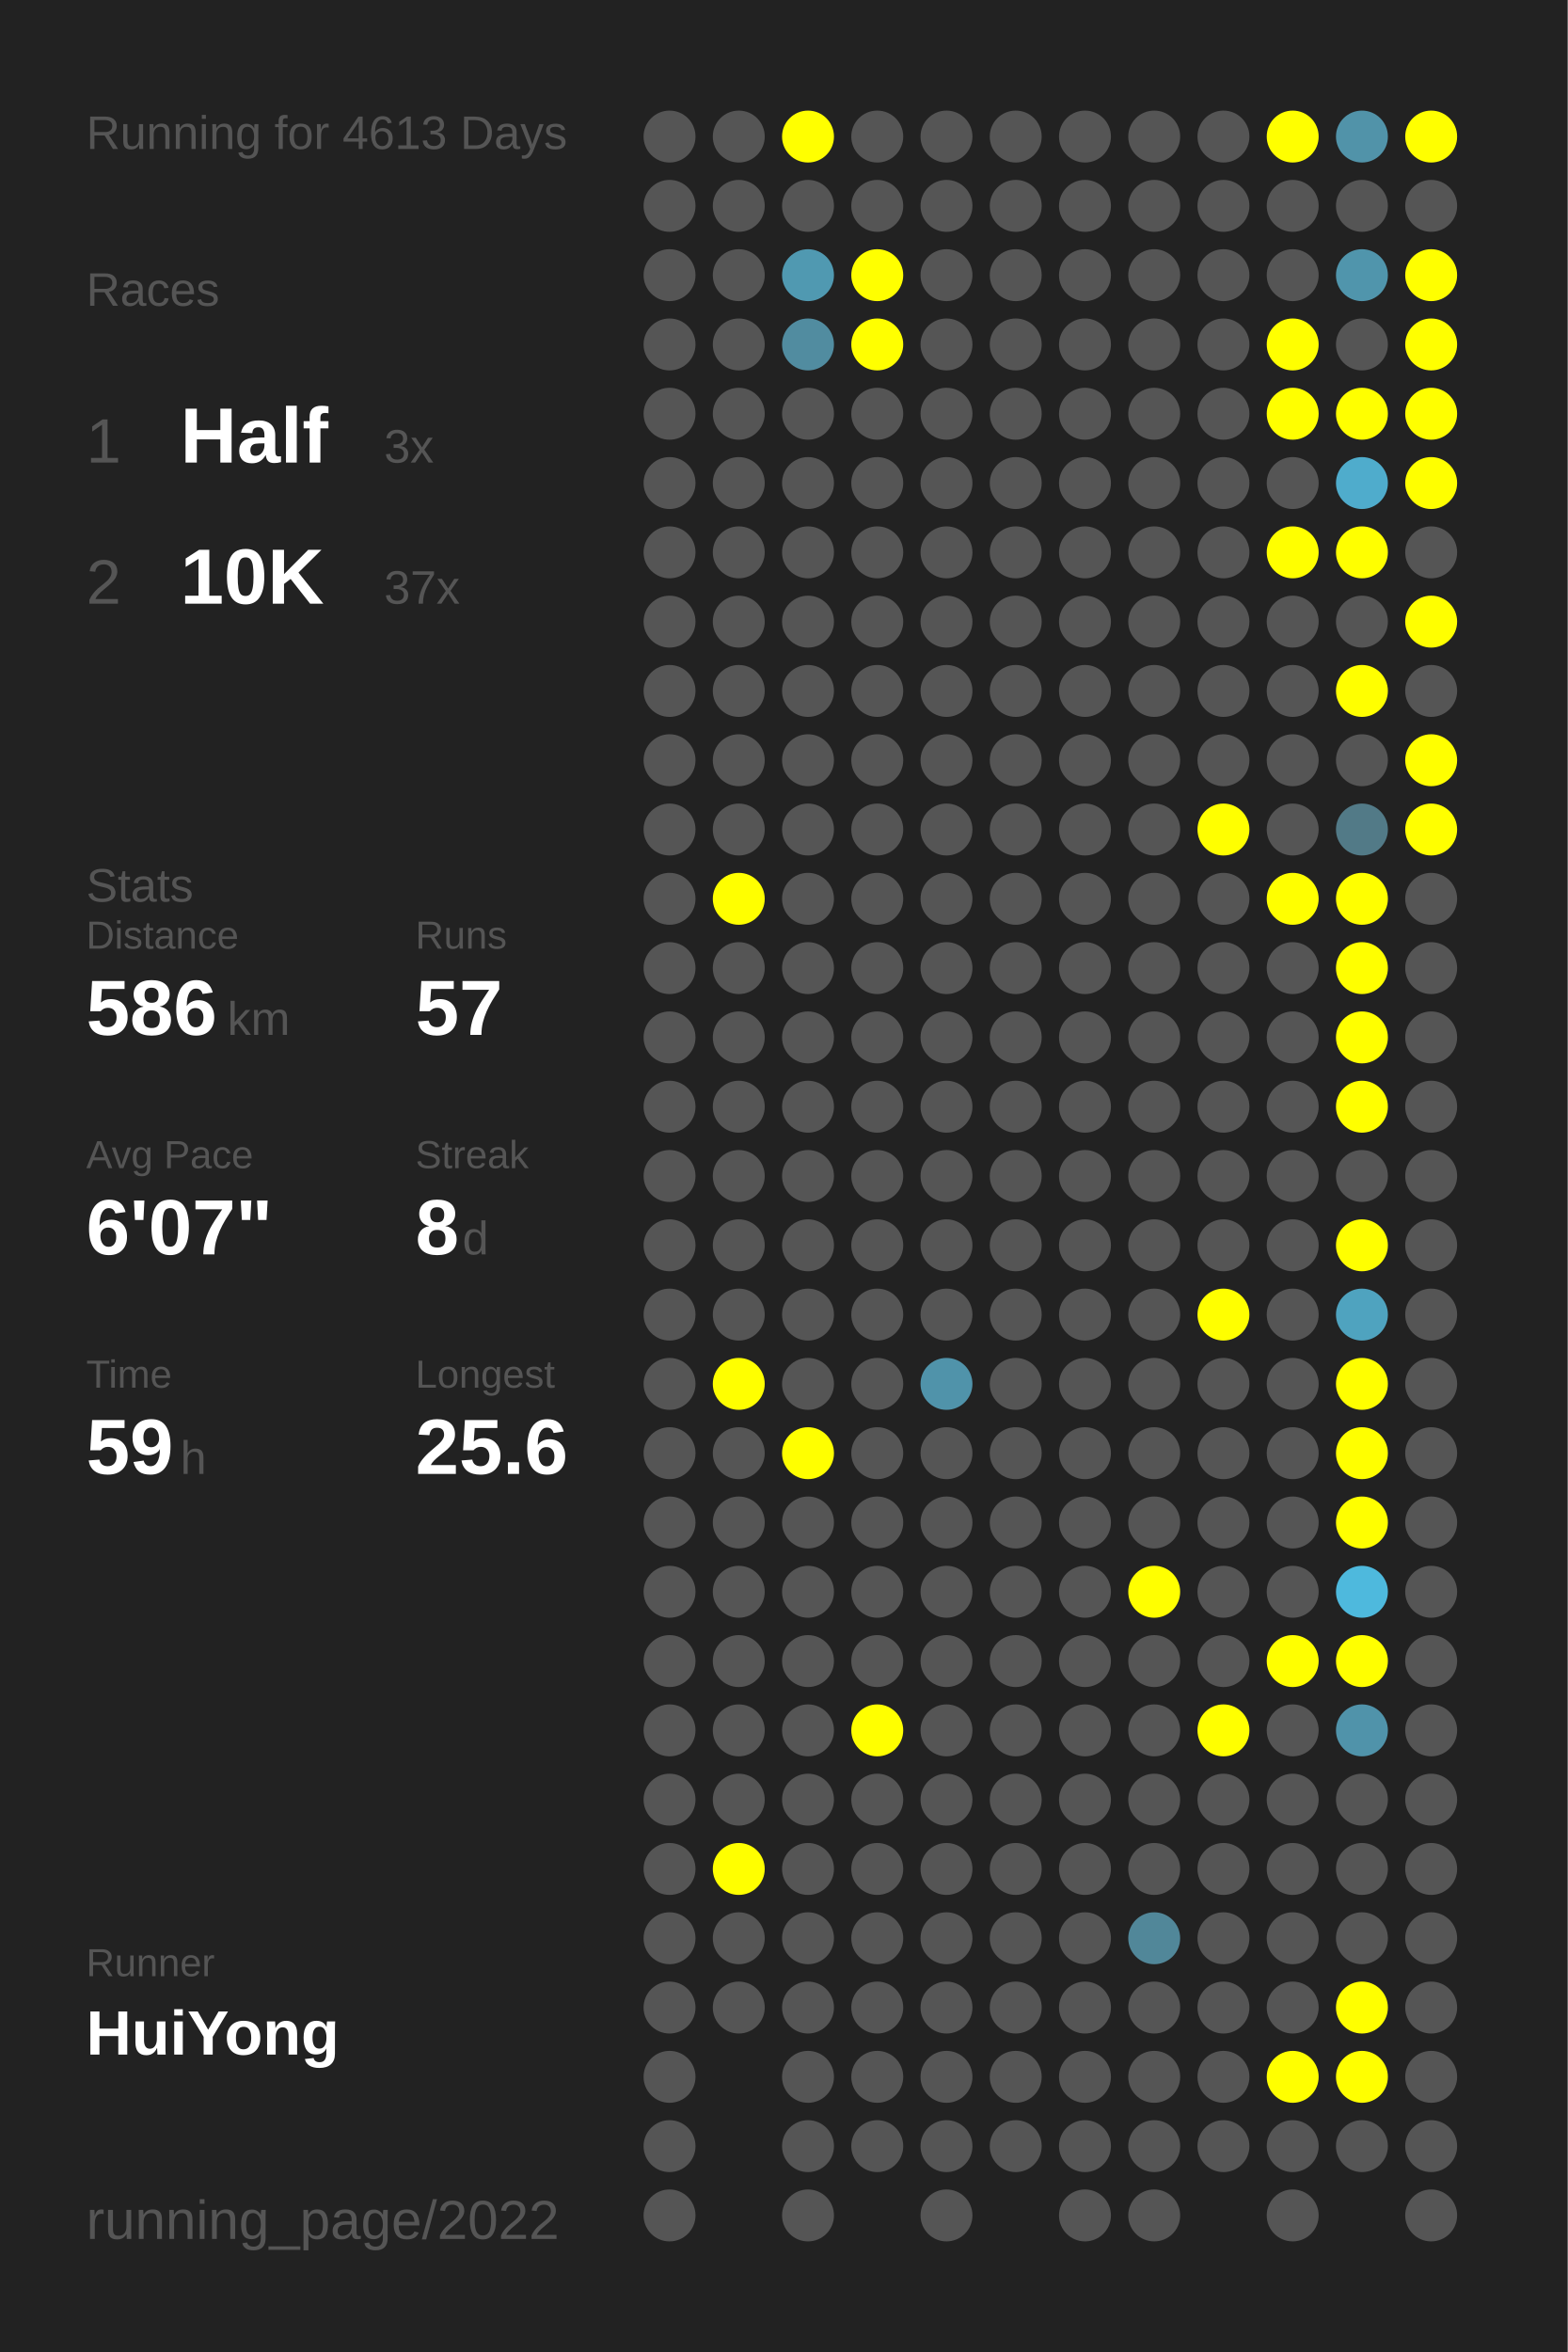
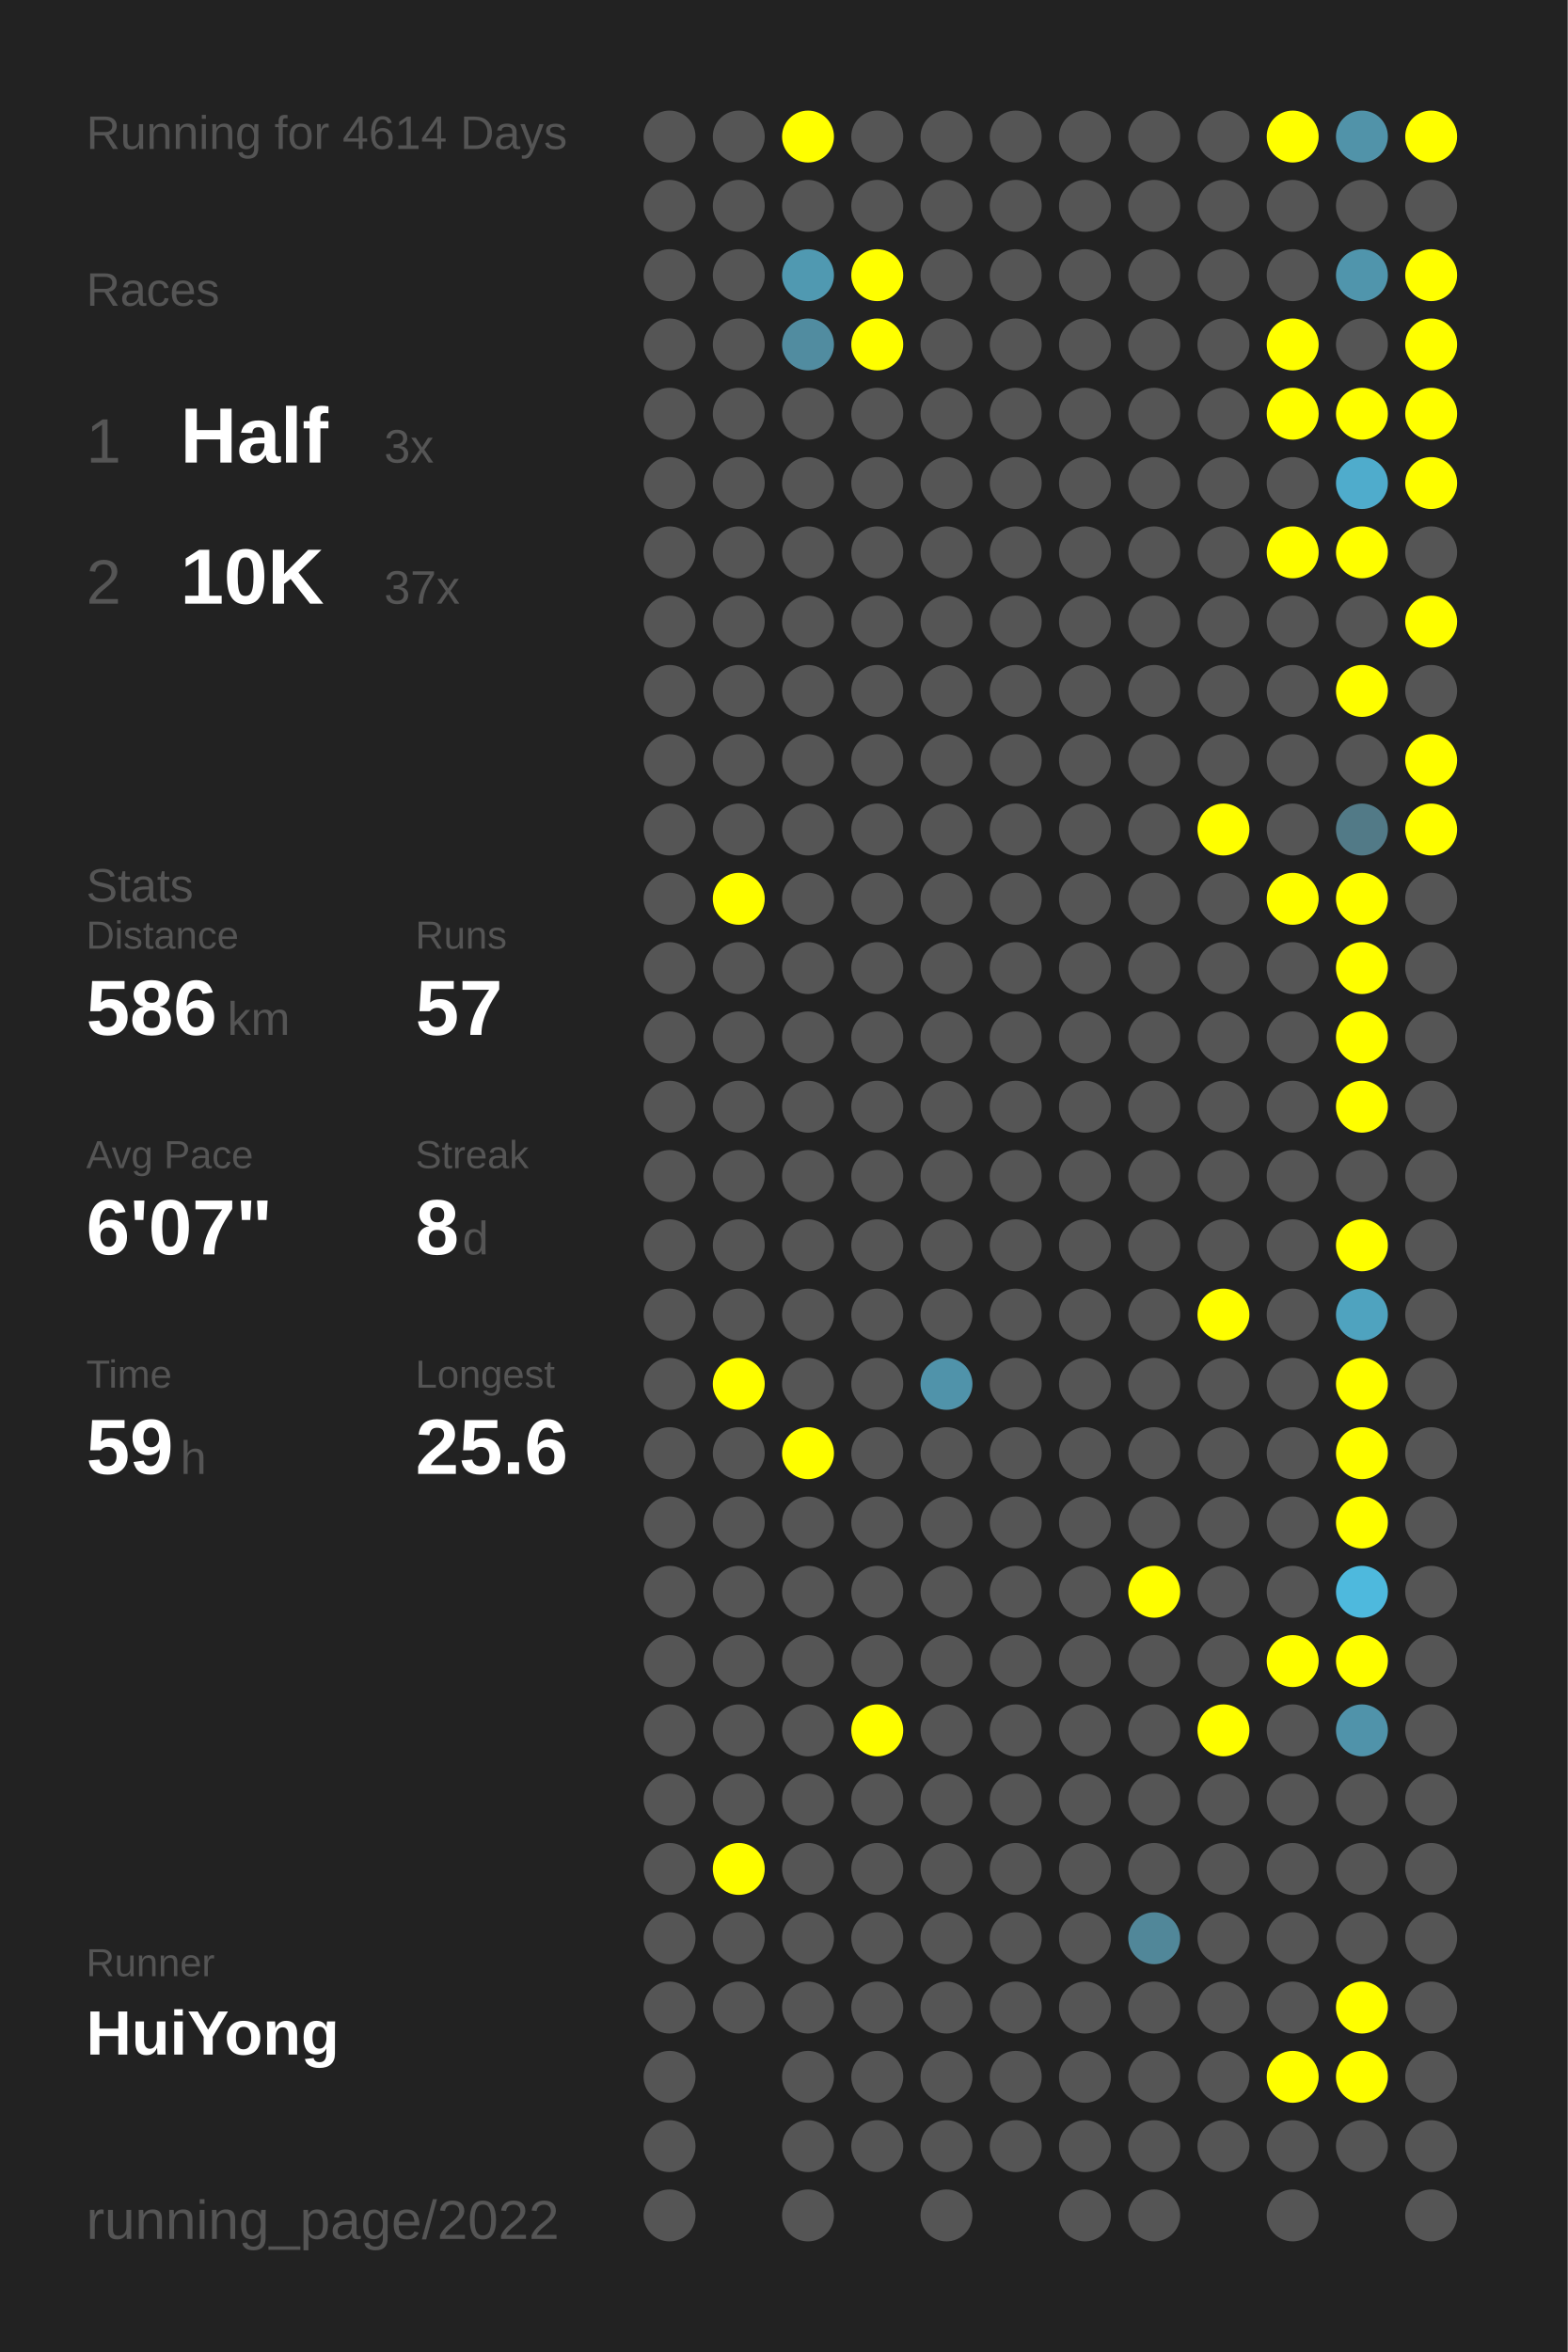
<svg xmlns="http://www.w3.org/2000/svg" baseProfile="full" height="300mm" version="1.1" viewBox="0,0,200,300" width="200mm">
  <defs />
  <rect fill="#222222" height="300" width="200" x="0" y="0" />
-   <text fill="#555555" style="font-size:6px; font-family:Arial;" x="11" y="19">Running for 4613 Days</text>
+   <text fill="#555555" style="font-size:6px; font-family:Arial;" x="11" y="19">Running for 4614 Days</text>
  <text fill="#555555" style="font-size:6px; font-family:Arial;" x="11" y="39">Races</text>
  <text fill="#555555" style="font-size:8px; font-family:Arial;" x="11" y="59">1</text>
  <text fill="#FFFFFF" style="font-size:10px; font-family:Arial; font-weight:bold;" x="23" y="59">Half</text>
  <text fill="#555555" style="font-size:6px; font-family:Arial;" x="49" y="59">3x</text>
  <text fill="#555555" style="font-size:8px; font-family:Arial;" x="11" y="77">2</text>
  <text fill="#FFFFFF" style="font-size:10px; font-family:Arial; font-weight:bold;" x="23" y="77">10K</text>
  <text fill="#555555" style="font-size:6px; font-family:Arial;" x="49" y="77">37x</text>
  <text fill="#555555" style="font-size:6px; font-family:Arial;" x="11" y="115">Stats</text>
  <text fill="#555555" style="font-size:5px; font-family:Arial;" x="11" y="121">Distance</text>
  <text fill="#FFFFFF" style="font-size:10px; font-family:Arial; font-weight:bold;" x="11" y="132">586</text>
  <text fill="#555555" style="font-size:6px; font-family:Arial;" x="29" y="132">km</text>
  <text fill="#555555" style="font-size:5px; font-family:Arial;" x="53" y="121">Runs</text>
  <text fill="#FFFFFF" style="font-size:10px; font-family:Arial; font-weight:bold;" x="53" y="132">57</text>
  <text fill="#555555" style="font-size:5px; font-family:Arial;" x="11" y="149">Avg Pace</text>
  <text fill="#FFFFFF" style="font-size:10px; font-family:Arial; font-weight:bold;" x="11" y="160">6'07"</text>
  <text fill="#555555" style="font-size:5px; font-family:Arial;" x="53" y="149">Streak</text>
  <text fill="#FFFFFF" style="font-size:10px; font-family:Arial; font-weight:bold;" x="53" y="160">8</text>
  <text fill="#555555" style="font-size:6px; font-family:Arial;" x="59" y="160">d</text>
  <text fill="#555555" style="font-size:5px; font-family:Arial;" x="11" y="177">Time</text>
  <text fill="#FFFFFF" style="font-size:10px; font-family:Arial; font-weight:bold;" x="11" y="188">59</text>
  <text fill="#555555" style="font-size:6px; font-family:Arial;" x="23" y="188">h</text>
  <text fill="#555555" style="font-size:5px; font-family:Arial;" x="53" y="177">Longest</text>
  <text fill="#FFFFFF" style="font-size:10px; font-family:Arial; font-weight:bold;" x="53" y="188">25.6</text>
  <text fill="#555555" style="font-size:5px; font-family:Arial;" x="11" y="252.065">Runner</text>
  <text fill="#FFFFFF" style="font-size:8px; font-family:Arial; font-weight:bold;" x="11" y="262.065">HuiYong</text>
  <text fill="#555555" style="font-size:7px; font-family:Arial;" x="11" y="285.581">running_page/2022</text>
  <circle cx="85.417" cy="17.419" fill="#555555" r="3.312" />
  <circle cx="85.417" cy="26.258" fill="#555555" r="3.312" />
  <circle cx="85.417" cy="35.097" fill="#555555" r="3.312" />
  <circle cx="85.417" cy="43.935" fill="#555555" r="3.312" />
  <circle cx="85.417" cy="52.774" fill="#555555" r="3.312" />
  <circle cx="85.417" cy="61.613" fill="#555555" r="3.312" />
  <circle cx="85.417" cy="70.452" fill="#555555" r="3.312" />
  <circle cx="85.417" cy="79.29" fill="#555555" r="3.312" />
  <circle cx="85.417" cy="88.129" fill="#555555" r="3.312" />
  <circle cx="85.417" cy="96.968" fill="#555555" r="3.312" />
  <circle cx="85.417" cy="105.806" fill="#555555" r="3.312" />
  <circle cx="85.417" cy="114.645" fill="#555555" r="3.312" />
  <circle cx="85.417" cy="123.484" fill="#555555" r="3.312" />
  <circle cx="85.417" cy="132.323" fill="#555555" r="3.312" />
  <circle cx="85.417" cy="141.161" fill="#555555" r="3.312" />
  <circle cx="85.417" cy="150" fill="#555555" r="3.312" />
  <circle cx="85.417" cy="158.839" fill="#555555" r="3.312" />
  <circle cx="85.417" cy="167.677" fill="#555555" r="3.312" />
  <circle cx="85.417" cy="176.516" fill="#555555" r="3.312" />
  <circle cx="85.417" cy="185.355" fill="#555555" r="3.312" />
  <circle cx="85.417" cy="194.194" fill="#555555" r="3.312" />
  <circle cx="85.417" cy="203.032" fill="#555555" r="3.312" />
  <circle cx="85.417" cy="211.871" fill="#555555" r="3.312" />
  <circle cx="85.417" cy="220.71" fill="#555555" r="3.312" />
  <circle cx="85.417" cy="229.548" fill="#555555" r="3.312" />
  <circle cx="85.417" cy="238.387" fill="#555555" r="3.312" />
  <circle cx="85.417" cy="247.226" fill="#555555" r="3.312" />
  <circle cx="85.417" cy="256.065" fill="#555555" r="3.312" />
  <circle cx="85.417" cy="264.903" fill="#555555" r="3.312" />
  <circle cx="85.417" cy="273.742" fill="#555555" r="3.312" />
  <circle cx="85.417" cy="282.581" fill="#555555" r="3.312" />
  <circle cx="94.25" cy="17.419" fill="#555555" r="3.312" />
  <circle cx="94.25" cy="26.258" fill="#555555" r="3.312" />
  <circle cx="94.25" cy="35.097" fill="#555555" r="3.312" />
  <circle cx="94.25" cy="43.935" fill="#555555" r="3.312" />
  <circle cx="94.25" cy="52.774" fill="#555555" r="3.312" />
  <circle cx="94.25" cy="61.613" fill="#555555" r="3.312" />
  <circle cx="94.25" cy="70.452" fill="#555555" r="3.312" />
  <circle cx="94.25" cy="79.29" fill="#555555" r="3.312" />
  <circle cx="94.25" cy="88.129" fill="#555555" r="3.312" />
  <circle cx="94.25" cy="96.968" fill="#555555" r="3.312" />
  <circle cx="94.25" cy="105.806" fill="#555555" r="3.312" />
  <circle cx="94.25" cy="114.645" fill="#FFFF00" r="3.312" />
  <circle cx="94.25" cy="123.484" fill="#555555" r="3.312" />
  <circle cx="94.25" cy="132.323" fill="#555555" r="3.312" />
  <circle cx="94.25" cy="141.161" fill="#555555" r="3.312" />
  <circle cx="94.25" cy="150" fill="#555555" r="3.312" />
  <circle cx="94.25" cy="158.839" fill="#555555" r="3.312" />
  <circle cx="94.25" cy="167.677" fill="#555555" r="3.312" />
  <circle cx="94.25" cy="176.516" fill="#FFFF00" r="3.312" />
  <circle cx="94.25" cy="185.355" fill="#555555" r="3.312" />
  <circle cx="94.25" cy="194.194" fill="#555555" r="3.312" />
  <circle cx="94.25" cy="203.032" fill="#555555" r="3.312" />
  <circle cx="94.25" cy="211.871" fill="#555555" r="3.312" />
  <circle cx="94.25" cy="220.71" fill="#555555" r="3.312" />
  <circle cx="94.25" cy="229.548" fill="#555555" r="3.312" />
  <circle cx="94.25" cy="238.387" fill="#FFFF00" r="3.312" />
  <circle cx="94.25" cy="247.226" fill="#555555" r="3.312" />
  <circle cx="94.25" cy="256.065" fill="#555555" r="3.312" />
  <circle cx="103.083" cy="17.419" fill="#FFFF00" r="3.312" />
  <circle cx="103.083" cy="26.258" fill="#555555" r="3.312" />
  <circle cx="103.083" cy="35.097" fill="#5099b1" r="3.312" />
  <circle cx="103.083" cy="43.935" fill="#518ca0" r="3.312" />
  <circle cx="103.083" cy="52.774" fill="#555555" r="3.312" />
  <circle cx="103.083" cy="61.613" fill="#555555" r="3.312" />
  <circle cx="103.083" cy="70.452" fill="#555555" r="3.312" />
  <circle cx="103.083" cy="79.29" fill="#555555" r="3.312" />
  <circle cx="103.083" cy="88.129" fill="#555555" r="3.312" />
  <circle cx="103.083" cy="96.968" fill="#555555" r="3.312" />
  <circle cx="103.083" cy="105.806" fill="#555555" r="3.312" />
  <circle cx="103.083" cy="114.645" fill="#555555" r="3.312" />
  <circle cx="103.083" cy="123.484" fill="#555555" r="3.312" />
  <circle cx="103.083" cy="132.323" fill="#555555" r="3.312" />
  <circle cx="103.083" cy="141.161" fill="#555555" r="3.312" />
  <circle cx="103.083" cy="150" fill="#555555" r="3.312" />
  <circle cx="103.083" cy="158.839" fill="#555555" r="3.312" />
  <circle cx="103.083" cy="167.677" fill="#555555" r="3.312" />
  <circle cx="103.083" cy="176.516" fill="#555555" r="3.312" />
  <circle cx="103.083" cy="185.355" fill="#FFFF00" r="3.312" />
  <circle cx="103.083" cy="194.194" fill="#555555" r="3.312" />
  <circle cx="103.083" cy="203.032" fill="#555555" r="3.312" />
  <circle cx="103.083" cy="211.871" fill="#555555" r="3.312" />
  <circle cx="103.083" cy="220.71" fill="#555555" r="3.312" />
  <circle cx="103.083" cy="229.548" fill="#555555" r="3.312" />
  <circle cx="103.083" cy="238.387" fill="#555555" r="3.312" />
  <circle cx="103.083" cy="247.226" fill="#555555" r="3.312" />
  <circle cx="103.083" cy="256.065" fill="#555555" r="3.312" />
  <circle cx="103.083" cy="264.903" fill="#555555" r="3.312" />
  <circle cx="103.083" cy="273.742" fill="#555555" r="3.312" />
  <circle cx="103.083" cy="282.581" fill="#555555" r="3.312" />
  <circle cx="111.917" cy="17.419" fill="#555555" r="3.312" />
  <circle cx="111.917" cy="26.258" fill="#555555" r="3.312" />
  <circle cx="111.917" cy="35.097" fill="#FFFF00" r="3.312" />
  <circle cx="111.917" cy="43.935" fill="#FFFF00" r="3.312" />
  <circle cx="111.917" cy="52.774" fill="#555555" r="3.312" />
  <circle cx="111.917" cy="61.613" fill="#555555" r="3.312" />
  <circle cx="111.917" cy="70.452" fill="#555555" r="3.312" />
  <circle cx="111.917" cy="79.29" fill="#555555" r="3.312" />
  <circle cx="111.917" cy="88.129" fill="#555555" r="3.312" />
  <circle cx="111.917" cy="96.968" fill="#555555" r="3.312" />
  <circle cx="111.917" cy="105.806" fill="#555555" r="3.312" />
  <circle cx="111.917" cy="114.645" fill="#555555" r="3.312" />
  <circle cx="111.917" cy="123.484" fill="#555555" r="3.312" />
  <circle cx="111.917" cy="132.323" fill="#555555" r="3.312" />
  <circle cx="111.917" cy="141.161" fill="#555555" r="3.312" />
  <circle cx="111.917" cy="150" fill="#555555" r="3.312" />
  <circle cx="111.917" cy="158.839" fill="#555555" r="3.312" />
  <circle cx="111.917" cy="167.677" fill="#555555" r="3.312" />
  <circle cx="111.917" cy="176.516" fill="#555555" r="3.312" />
  <circle cx="111.917" cy="185.355" fill="#555555" r="3.312" />
  <circle cx="111.917" cy="194.194" fill="#555555" r="3.312" />
  <circle cx="111.917" cy="203.032" fill="#555555" r="3.312" />
  <circle cx="111.917" cy="211.871" fill="#555555" r="3.312" />
  <circle cx="111.917" cy="220.71" fill="#FFFF00" r="3.312" />
  <circle cx="111.917" cy="229.548" fill="#555555" r="3.312" />
  <circle cx="111.917" cy="238.387" fill="#555555" r="3.312" />
  <circle cx="111.917" cy="247.226" fill="#555555" r="3.312" />
  <circle cx="111.917" cy="256.065" fill="#555555" r="3.312" />
  <circle cx="111.917" cy="264.903" fill="#555555" r="3.312" />
  <circle cx="111.917" cy="273.742" fill="#555555" r="3.312" />
  <circle cx="120.75" cy="17.419" fill="#555555" r="3.312" />
  <circle cx="120.75" cy="26.258" fill="#555555" r="3.312" />
  <circle cx="120.75" cy="35.097" fill="#555555" r="3.312" />
  <circle cx="120.75" cy="43.935" fill="#555555" r="3.312" />
  <circle cx="120.75" cy="52.774" fill="#555555" r="3.312" />
  <circle cx="120.75" cy="61.613" fill="#555555" r="3.312" />
  <circle cx="120.75" cy="70.452" fill="#555555" r="3.312" />
  <circle cx="120.75" cy="79.29" fill="#555555" r="3.312" />
  <circle cx="120.75" cy="88.129" fill="#555555" r="3.312" />
  <circle cx="120.75" cy="96.968" fill="#555555" r="3.312" />
  <circle cx="120.75" cy="105.806" fill="#555555" r="3.312" />
  <circle cx="120.75" cy="114.645" fill="#555555" r="3.312" />
  <circle cx="120.75" cy="123.484" fill="#555555" r="3.312" />
  <circle cx="120.75" cy="132.323" fill="#555555" r="3.312" />
  <circle cx="120.75" cy="141.161" fill="#555555" r="3.312" />
  <circle cx="120.75" cy="150" fill="#555555" r="3.312" />
  <circle cx="120.75" cy="158.839" fill="#555555" r="3.312" />
  <circle cx="120.75" cy="167.677" fill="#555555" r="3.312" />
  <circle cx="120.75" cy="176.516" fill="#5093aa" r="3.312" />
  <circle cx="120.75" cy="185.355" fill="#555555" r="3.312" />
  <circle cx="120.75" cy="194.194" fill="#555555" r="3.312" />
  <circle cx="120.75" cy="203.032" fill="#555555" r="3.312" />
  <circle cx="120.75" cy="211.871" fill="#555555" r="3.312" />
  <circle cx="120.75" cy="220.71" fill="#555555" r="3.312" />
  <circle cx="120.75" cy="229.548" fill="#555555" r="3.312" />
  <circle cx="120.75" cy="238.387" fill="#555555" r="3.312" />
  <circle cx="120.75" cy="247.226" fill="#555555" r="3.312" />
  <circle cx="120.75" cy="256.065" fill="#555555" r="3.312" />
  <circle cx="120.75" cy="264.903" fill="#555555" r="3.312" />
  <circle cx="120.75" cy="273.742" fill="#555555" r="3.312" />
  <circle cx="120.75" cy="282.581" fill="#555555" r="3.312" />
  <circle cx="129.583" cy="17.419" fill="#555555" r="3.312" />
  <circle cx="129.583" cy="26.258" fill="#555555" r="3.312" />
  <circle cx="129.583" cy="35.097" fill="#555555" r="3.312" />
  <circle cx="129.583" cy="43.935" fill="#555555" r="3.312" />
  <circle cx="129.583" cy="52.774" fill="#555555" r="3.312" />
  <circle cx="129.583" cy="61.613" fill="#555555" r="3.312" />
  <circle cx="129.583" cy="70.452" fill="#555555" r="3.312" />
  <circle cx="129.583" cy="79.29" fill="#555555" r="3.312" />
  <circle cx="129.583" cy="88.129" fill="#555555" r="3.312" />
  <circle cx="129.583" cy="96.968" fill="#555555" r="3.312" />
  <circle cx="129.583" cy="105.806" fill="#555555" r="3.312" />
  <circle cx="129.583" cy="114.645" fill="#555555" r="3.312" />
  <circle cx="129.583" cy="123.484" fill="#555555" r="3.312" />
  <circle cx="129.583" cy="132.323" fill="#555555" r="3.312" />
  <circle cx="129.583" cy="141.161" fill="#555555" r="3.312" />
  <circle cx="129.583" cy="150" fill="#555555" r="3.312" />
  <circle cx="129.583" cy="158.839" fill="#555555" r="3.312" />
  <circle cx="129.583" cy="167.677" fill="#555555" r="3.312" />
  <circle cx="129.583" cy="176.516" fill="#555555" r="3.312" />
  <circle cx="129.583" cy="185.355" fill="#555555" r="3.312" />
  <circle cx="129.583" cy="194.194" fill="#555555" r="3.312" />
  <circle cx="129.583" cy="203.032" fill="#555555" r="3.312" />
  <circle cx="129.583" cy="211.871" fill="#555555" r="3.312" />
  <circle cx="129.583" cy="220.71" fill="#555555" r="3.312" />
  <circle cx="129.583" cy="229.548" fill="#555555" r="3.312" />
  <circle cx="129.583" cy="238.387" fill="#555555" r="3.312" />
  <circle cx="129.583" cy="247.226" fill="#555555" r="3.312" />
  <circle cx="129.583" cy="256.065" fill="#555555" r="3.312" />
  <circle cx="129.583" cy="264.903" fill="#555555" r="3.312" />
  <circle cx="129.583" cy="273.742" fill="#555555" r="3.312" />
  <circle cx="138.417" cy="17.419" fill="#555555" r="3.312" />
  <circle cx="138.417" cy="26.258" fill="#555555" r="3.312" />
  <circle cx="138.417" cy="35.097" fill="#555555" r="3.312" />
  <circle cx="138.417" cy="43.935" fill="#555555" r="3.312" />
  <circle cx="138.417" cy="52.774" fill="#555555" r="3.312" />
  <circle cx="138.417" cy="61.613" fill="#555555" r="3.312" />
  <circle cx="138.417" cy="70.452" fill="#555555" r="3.312" />
  <circle cx="138.417" cy="79.29" fill="#555555" r="3.312" />
  <circle cx="138.417" cy="88.129" fill="#555555" r="3.312" />
  <circle cx="138.417" cy="96.968" fill="#555555" r="3.312" />
  <circle cx="138.417" cy="105.806" fill="#555555" r="3.312" />
  <circle cx="138.417" cy="114.645" fill="#555555" r="3.312" />
  <circle cx="138.417" cy="123.484" fill="#555555" r="3.312" />
  <circle cx="138.417" cy="132.323" fill="#555555" r="3.312" />
  <circle cx="138.417" cy="141.161" fill="#555555" r="3.312" />
  <circle cx="138.417" cy="150" fill="#555555" r="3.312" />
  <circle cx="138.417" cy="158.839" fill="#555555" r="3.312" />
  <circle cx="138.417" cy="167.677" fill="#555555" r="3.312" />
  <circle cx="138.417" cy="176.516" fill="#555555" r="3.312" />
  <circle cx="138.417" cy="185.355" fill="#555555" r="3.312" />
  <circle cx="138.417" cy="194.194" fill="#555555" r="3.312" />
  <circle cx="138.417" cy="203.032" fill="#555555" r="3.312" />
  <circle cx="138.417" cy="211.871" fill="#555555" r="3.312" />
  <circle cx="138.417" cy="220.71" fill="#555555" r="3.312" />
  <circle cx="138.417" cy="229.548" fill="#555555" r="3.312" />
  <circle cx="138.417" cy="238.387" fill="#555555" r="3.312" />
  <circle cx="138.417" cy="247.226" fill="#555555" r="3.312" />
  <circle cx="138.417" cy="256.065" fill="#555555" r="3.312" />
  <circle cx="138.417" cy="264.903" fill="#555555" r="3.312" />
  <circle cx="138.417" cy="273.742" fill="#555555" r="3.312" />
  <circle cx="138.417" cy="282.581" fill="#555555" r="3.312" />
  <circle cx="147.25" cy="17.419" fill="#555555" r="3.312" />
  <circle cx="147.25" cy="26.258" fill="#555555" r="3.312" />
  <circle cx="147.25" cy="35.097" fill="#555555" r="3.312" />
  <circle cx="147.25" cy="43.935" fill="#555555" r="3.312" />
  <circle cx="147.25" cy="52.774" fill="#555555" r="3.312" />
  <circle cx="147.25" cy="61.613" fill="#555555" r="3.312" />
  <circle cx="147.25" cy="70.452" fill="#555555" r="3.312" />
  <circle cx="147.25" cy="79.29" fill="#555555" r="3.312" />
  <circle cx="147.25" cy="88.129" fill="#555555" r="3.312" />
  <circle cx="147.25" cy="96.968" fill="#555555" r="3.312" />
  <circle cx="147.25" cy="105.806" fill="#555555" r="3.312" />
  <circle cx="147.25" cy="114.645" fill="#555555" r="3.312" />
  <circle cx="147.25" cy="123.484" fill="#555555" r="3.312" />
  <circle cx="147.25" cy="132.323" fill="#555555" r="3.312" />
  <circle cx="147.25" cy="141.161" fill="#555555" r="3.312" />
  <circle cx="147.25" cy="150" fill="#555555" r="3.312" />
  <circle cx="147.25" cy="158.839" fill="#555555" r="3.312" />
  <circle cx="147.25" cy="167.677" fill="#555555" r="3.312" />
  <circle cx="147.25" cy="176.516" fill="#555555" r="3.312" />
  <circle cx="147.25" cy="185.355" fill="#555555" r="3.312" />
  <circle cx="147.25" cy="194.194" fill="#555555" r="3.312" />
  <circle cx="147.25" cy="203.032" fill="#FFFF00" r="3.312" />
  <circle cx="147.25" cy="211.871" fill="#555555" r="3.312" />
  <circle cx="147.25" cy="220.71" fill="#555555" r="3.312" />
  <circle cx="147.25" cy="229.548" fill="#555555" r="3.312" />
  <circle cx="147.25" cy="238.387" fill="#555555" r="3.312" />
  <circle cx="147.25" cy="247.226" fill="#518799" r="3.312" />
  <circle cx="147.25" cy="256.065" fill="#555555" r="3.312" />
  <circle cx="147.25" cy="264.903" fill="#555555" r="3.312" />
  <circle cx="147.25" cy="273.742" fill="#555555" r="3.312" />
  <circle cx="147.25" cy="282.581" fill="#555555" r="3.312" />
  <circle cx="156.083" cy="17.419" fill="#555555" r="3.312" />
  <circle cx="156.083" cy="26.258" fill="#555555" r="3.312" />
  <circle cx="156.083" cy="35.097" fill="#555555" r="3.312" />
  <circle cx="156.083" cy="43.935" fill="#555555" r="3.312" />
  <circle cx="156.083" cy="52.774" fill="#555555" r="3.312" />
  <circle cx="156.083" cy="61.613" fill="#555555" r="3.312" />
  <circle cx="156.083" cy="70.452" fill="#555555" r="3.312" />
  <circle cx="156.083" cy="79.29" fill="#555555" r="3.312" />
  <circle cx="156.083" cy="88.129" fill="#555555" r="3.312" />
  <circle cx="156.083" cy="96.968" fill="#555555" r="3.312" />
  <circle cx="156.083" cy="105.806" fill="#FFFF00" r="3.312" />
  <circle cx="156.083" cy="114.645" fill="#555555" r="3.312" />
  <circle cx="156.083" cy="123.484" fill="#555555" r="3.312" />
  <circle cx="156.083" cy="132.323" fill="#555555" r="3.312" />
  <circle cx="156.083" cy="141.161" fill="#555555" r="3.312" />
  <circle cx="156.083" cy="150" fill="#555555" r="3.312" />
  <circle cx="156.083" cy="158.839" fill="#555555" r="3.312" />
  <circle cx="156.083" cy="167.677" fill="#FFFF00" r="3.312" />
  <circle cx="156.083" cy="176.516" fill="#555555" r="3.312" />
  <circle cx="156.083" cy="185.355" fill="#555555" r="3.312" />
  <circle cx="156.083" cy="194.194" fill="#555555" r="3.312" />
  <circle cx="156.083" cy="203.032" fill="#555555" r="3.312" />
  <circle cx="156.083" cy="211.871" fill="#555555" r="3.312" />
  <circle cx="156.083" cy="220.71" fill="#FFFF00" r="3.312" />
  <circle cx="156.083" cy="229.548" fill="#555555" r="3.312" />
  <circle cx="156.083" cy="238.387" fill="#555555" r="3.312" />
  <circle cx="156.083" cy="247.226" fill="#555555" r="3.312" />
  <circle cx="156.083" cy="256.065" fill="#555555" r="3.312" />
  <circle cx="156.083" cy="264.903" fill="#555555" r="3.312" />
  <circle cx="156.083" cy="273.742" fill="#555555" r="3.312" />
  <circle cx="164.917" cy="17.419" fill="#FFFF00" r="3.312" />
  <circle cx="164.917" cy="26.258" fill="#555555" r="3.312" />
  <circle cx="164.917" cy="35.097" fill="#555555" r="3.312" />
  <circle cx="164.917" cy="43.935" fill="#FFFF00" r="3.312" />
  <circle cx="164.917" cy="52.774" fill="#FFFF00" r="3.312" />
  <circle cx="164.917" cy="61.613" fill="#555555" r="3.312" />
  <circle cx="164.917" cy="70.452" fill="#FFFF00" r="3.312" />
  <circle cx="164.917" cy="79.29" fill="#555555" r="3.312" />
  <circle cx="164.917" cy="88.129" fill="#555555" r="3.312" />
  <circle cx="164.917" cy="96.968" fill="#555555" r="3.312" />
  <circle cx="164.917" cy="105.806" fill="#555555" r="3.312" />
  <circle cx="164.917" cy="114.645" fill="#FFFF00" r="3.312" />
  <circle cx="164.917" cy="123.484" fill="#555555" r="3.312" />
  <circle cx="164.917" cy="132.323" fill="#555555" r="3.312" />
  <circle cx="164.917" cy="141.161" fill="#555555" r="3.312" />
  <circle cx="164.917" cy="150" fill="#555555" r="3.312" />
  <circle cx="164.917" cy="158.839" fill="#555555" r="3.312" />
  <circle cx="164.917" cy="167.677" fill="#555555" r="3.312" />
  <circle cx="164.917" cy="176.516" fill="#555555" r="3.312" />
  <circle cx="164.917" cy="185.355" fill="#555555" r="3.312" />
  <circle cx="164.917" cy="194.194" fill="#555555" r="3.312" />
  <circle cx="164.917" cy="203.032" fill="#555555" r="3.312" />
  <circle cx="164.917" cy="211.871" fill="#FFFF00" r="3.312" />
  <circle cx="164.917" cy="220.71" fill="#555555" r="3.312" />
  <circle cx="164.917" cy="229.548" fill="#555555" r="3.312" />
  <circle cx="164.917" cy="238.387" fill="#555555" r="3.312" />
  <circle cx="164.917" cy="247.226" fill="#555555" r="3.312" />
  <circle cx="164.917" cy="256.065" fill="#555555" r="3.312" />
  <circle cx="164.917" cy="264.903" fill="#FFFF00" r="3.312" />
  <circle cx="164.917" cy="273.742" fill="#555555" r="3.312" />
  <circle cx="164.917" cy="282.581" fill="#555555" r="3.312" />
  <circle cx="173.75" cy="17.419" fill="#5193a9" r="3.312" />
  <circle cx="173.75" cy="26.258" fill="#555555" r="3.312" />
  <circle cx="173.75" cy="35.097" fill="#5095ac" r="3.312" />
  <circle cx="173.75" cy="43.935" fill="#555555" r="3.312" />
  <circle cx="173.75" cy="52.774" fill="#FFFF00" r="3.312" />
  <circle cx="173.75" cy="61.613" fill="#4faccc" r="3.312" />
  <circle cx="173.75" cy="70.452" fill="#FFFF00" r="3.312" />
  <circle cx="173.75" cy="79.29" fill="#555555" r="3.312" />
  <circle cx="173.75" cy="88.129" fill="#FFFF00" r="3.312" />
  <circle cx="173.75" cy="96.968" fill="#555555" r="3.312" />
  <circle cx="173.75" cy="105.806" fill="#527a87" r="3.312" />
  <circle cx="173.75" cy="114.645" fill="#FFFF00" r="3.312" />
  <circle cx="173.75" cy="123.484" fill="#FFFF00" r="3.312" />
  <circle cx="173.75" cy="132.323" fill="#FFFF00" r="3.312" />
  <circle cx="173.75" cy="141.161" fill="#FFFF00" r="3.312" />
  <circle cx="173.75" cy="150" fill="#555555" r="3.312" />
  <circle cx="173.75" cy="158.839" fill="#FFFF00" r="3.312" />
  <circle cx="173.75" cy="167.677" fill="#4fa3bf" r="3.312" />
  <circle cx="173.75" cy="176.516" fill="#FFFF00" r="3.312" />
  <circle cx="173.75" cy="185.355" fill="#FFFF00" r="3.312" />
  <circle cx="173.75" cy="194.194" fill="#FFFF00" r="3.312" />
  <circle cx="173.75" cy="203.032" fill="#4eb9dd" r="3.312" />
  <circle cx="173.75" cy="211.871" fill="#FFFF00" r="3.312" />
  <circle cx="173.75" cy="220.71" fill="#5093aa" r="3.312" />
  <circle cx="173.75" cy="229.548" fill="#555555" r="3.312" />
  <circle cx="173.75" cy="238.387" fill="#555555" r="3.312" />
  <circle cx="173.75" cy="247.226" fill="#555555" r="3.312" />
  <circle cx="173.75" cy="256.065" fill="#FFFF00" r="3.312" />
  <circle cx="173.75" cy="264.903" fill="#FFFF00" r="3.312" />
  <circle cx="173.75" cy="273.742" fill="#555555" r="3.312" />
  <circle cx="182.583" cy="17.419" fill="#FFFF00" r="3.312" />
  <circle cx="182.583" cy="26.258" fill="#555555" r="3.312" />
  <circle cx="182.583" cy="35.097" fill="#FFFF00" r="3.312" />
  <circle cx="182.583" cy="43.935" fill="#FFFF00" r="3.312" />
  <circle cx="182.583" cy="52.774" fill="#FFFF00" r="3.312" />
  <circle cx="182.583" cy="61.613" fill="#FFFF00" r="3.312" />
  <circle cx="182.583" cy="70.452" fill="#555555" r="3.312" />
  <circle cx="182.583" cy="79.29" fill="#FFFF00" r="3.312" />
  <circle cx="182.583" cy="88.129" fill="#555555" r="3.312" />
  <circle cx="182.583" cy="96.968" fill="#FFFF00" r="3.312" />
  <circle cx="182.583" cy="105.806" fill="#FFFF00" r="3.312" />
  <circle cx="182.583" cy="114.645" fill="#555555" r="3.312" />
  <circle cx="182.583" cy="123.484" fill="#555555" r="3.312" />
  <circle cx="182.583" cy="132.323" fill="#555555" r="3.312" />
  <circle cx="182.583" cy="141.161" fill="#555555" r="3.312" />
  <circle cx="182.583" cy="150" fill="#555555" r="3.312" />
  <circle cx="182.583" cy="158.839" fill="#555555" r="3.312" />
  <circle cx="182.583" cy="167.677" fill="#555555" r="3.312" />
  <circle cx="182.583" cy="176.516" fill="#555555" r="3.312" />
  <circle cx="182.583" cy="185.355" fill="#555555" r="3.312" />
  <circle cx="182.583" cy="194.194" fill="#555555" r="3.312" />
  <circle cx="182.583" cy="203.032" fill="#555555" r="3.312" />
  <circle cx="182.583" cy="211.871" fill="#555555" r="3.312" />
  <circle cx="182.583" cy="220.71" fill="#555555" r="3.312" />
  <circle cx="182.583" cy="229.548" fill="#555555" r="3.312" />
  <circle cx="182.583" cy="238.387" fill="#555555" r="3.312" />
  <circle cx="182.583" cy="247.226" fill="#555555" r="3.312" />
  <circle cx="182.583" cy="256.065" fill="#555555" r="3.312" />
  <circle cx="182.583" cy="264.903" fill="#555555" r="3.312" />
  <circle cx="182.583" cy="273.742" fill="#555555" r="3.312" />
  <circle cx="182.583" cy="282.581" fill="#555555" r="3.312" />
</svg>
